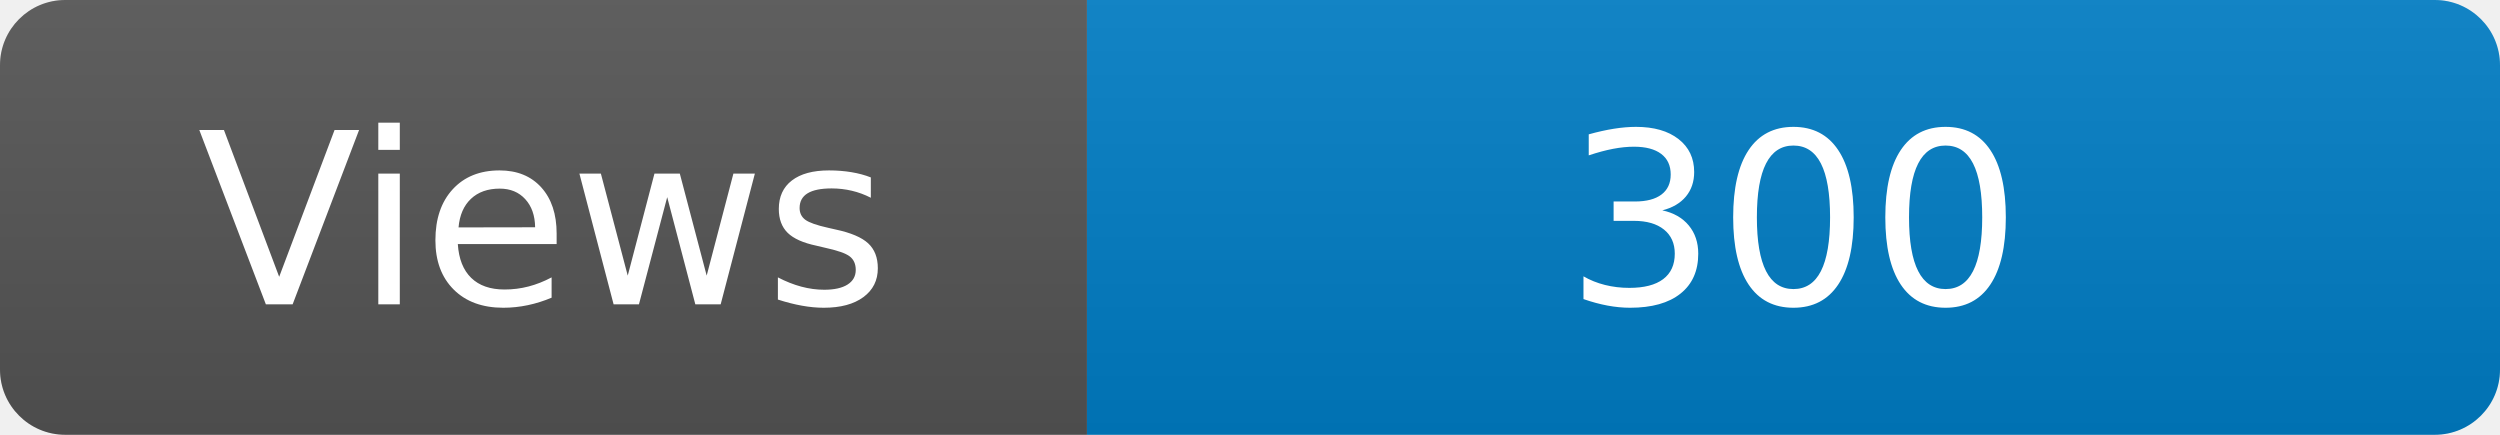
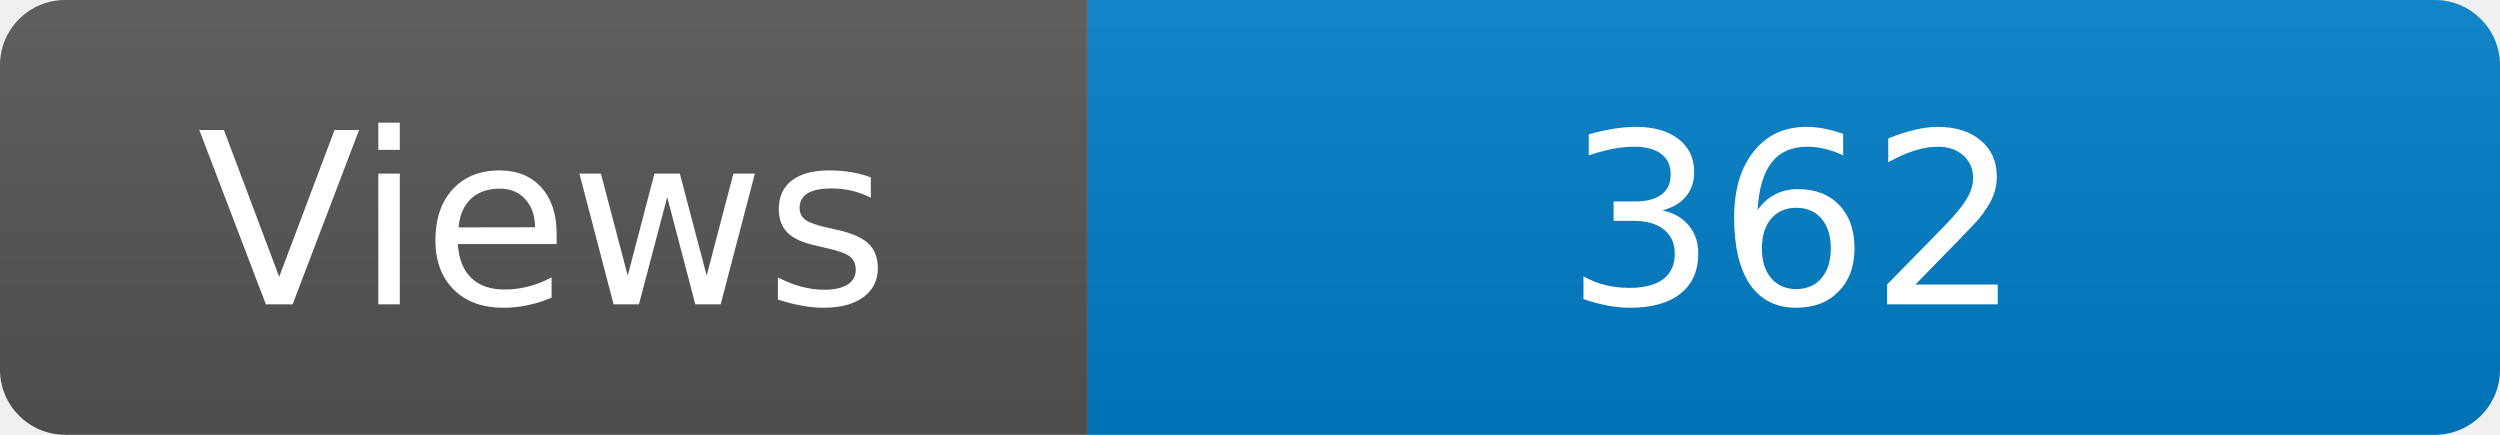
<svg xmlns="http://www.w3.org/2000/svg" width="115" height="20" role="img" aria-label="Maintained?: yes">
  <linearGradient id="s" x2="0" y2="100%">
    <stop offset="0" stop-color="#bbb" stop-opacity=".1" />
    <stop offset="1" stop-opacity=".1" />
  </linearGradient>
  <clipPath id="r">
    <rect width="115" height="20" rx="3" fill="#fff" />
  </clipPath>
  <g clip-path="url(#r)">
    <rect width="50" height="20" fill="#555" />
    <rect x="50" width="160" height="20" fill="#007ec6" />
    <rect width="115" height="20" fill="url(#s)" />
  </g>
  <g fill="#fff" text-anchor="middle" font-family="Verdana,Geneva,DejaVu Sans,sans-serif" font-size="110">
    <text x="250" y="140" transform="scale(.1)" fill="#fff">Views</text>
-     <text x="825" y="140" transform="scale(.1)" fill="#fff">300</text>
+     <text x="825" y="140" transform="scale(.1)" fill="#fff">362</text>
  </g>
</svg>
